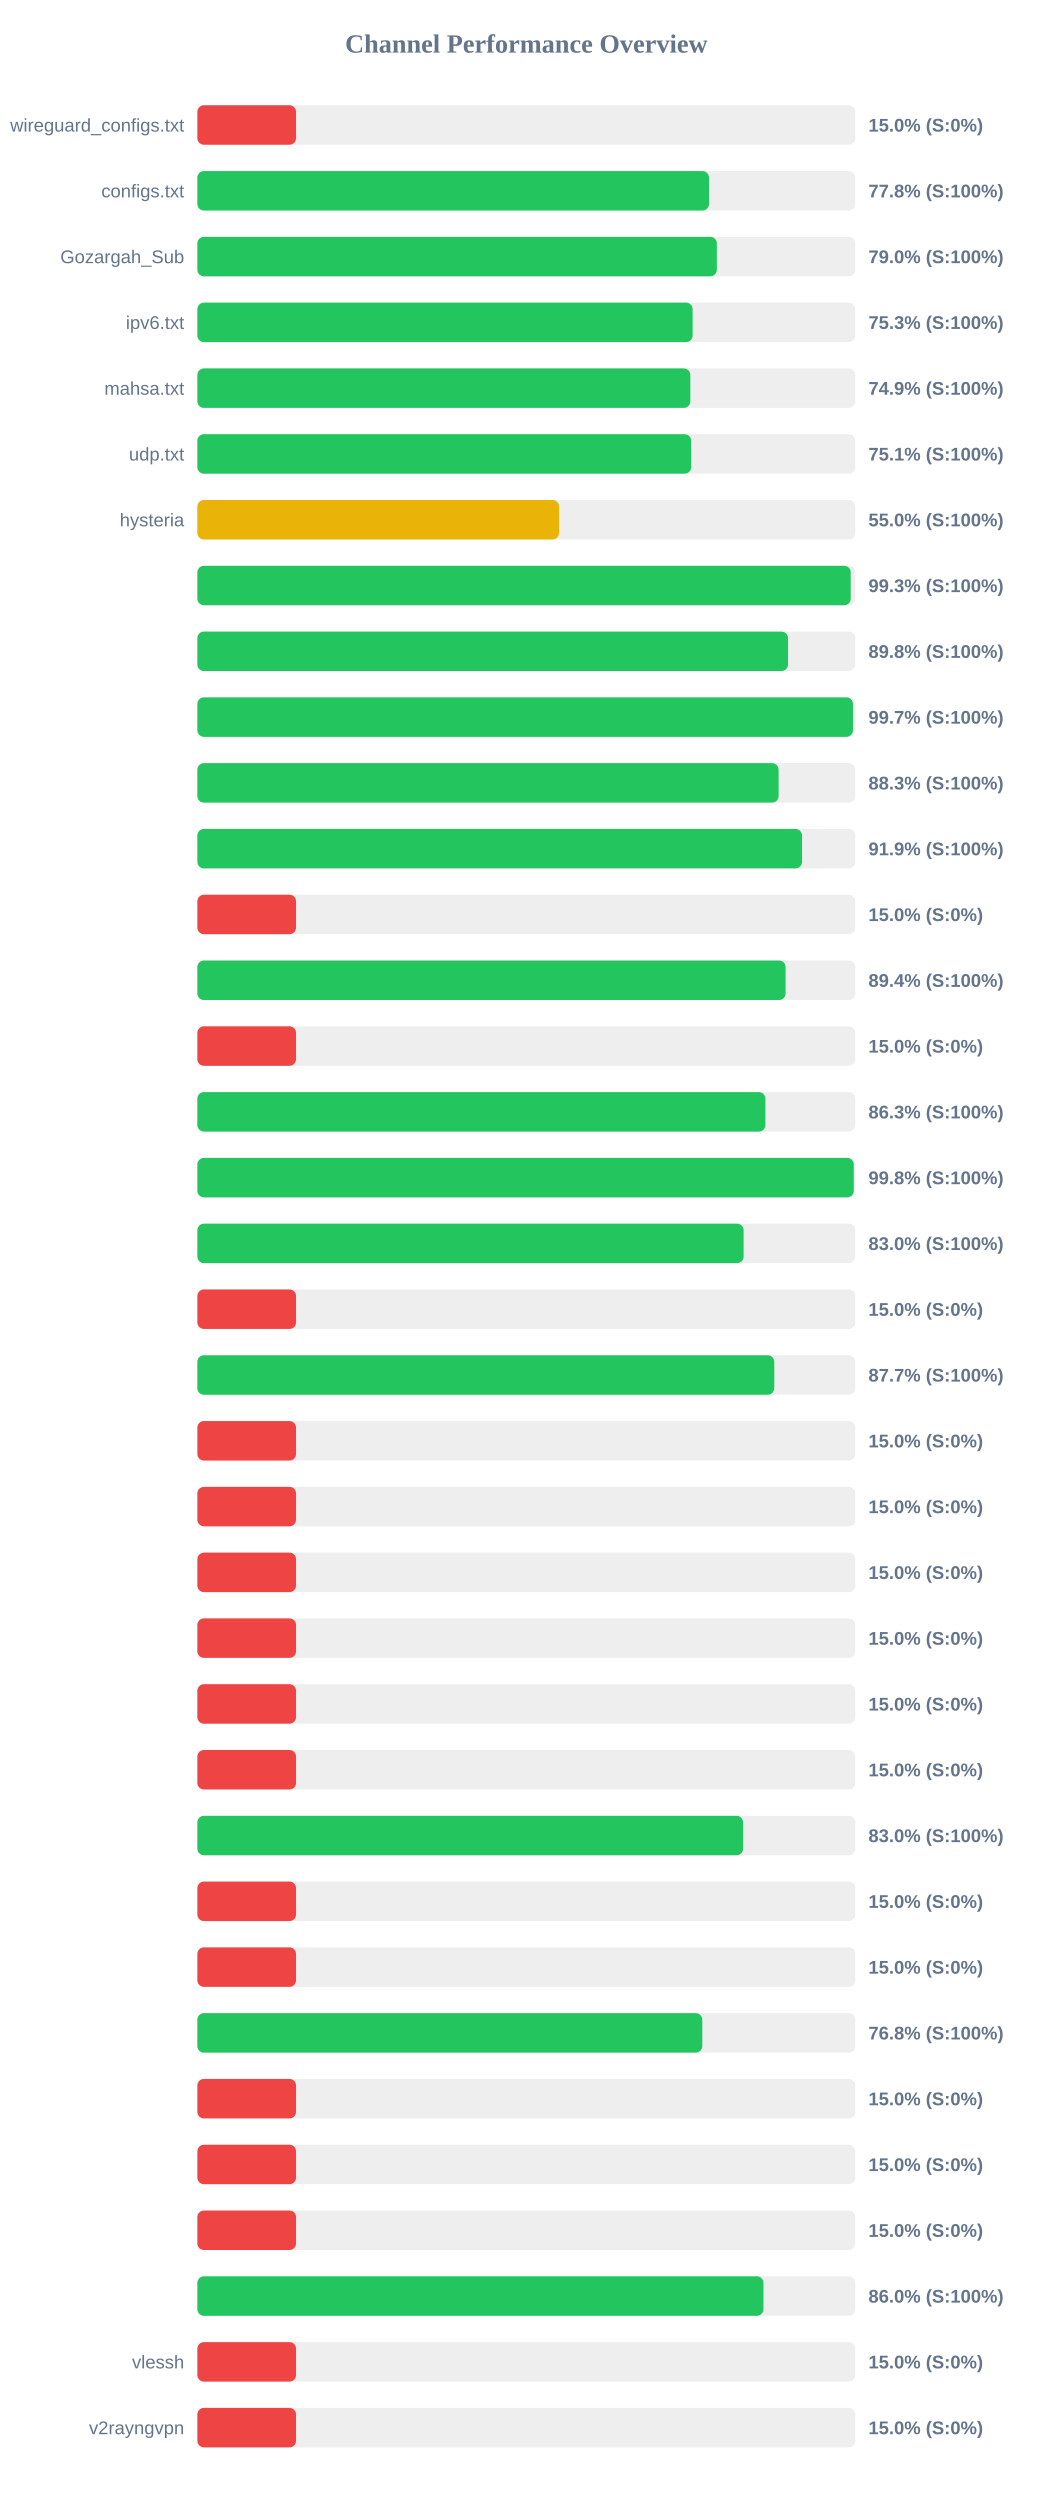
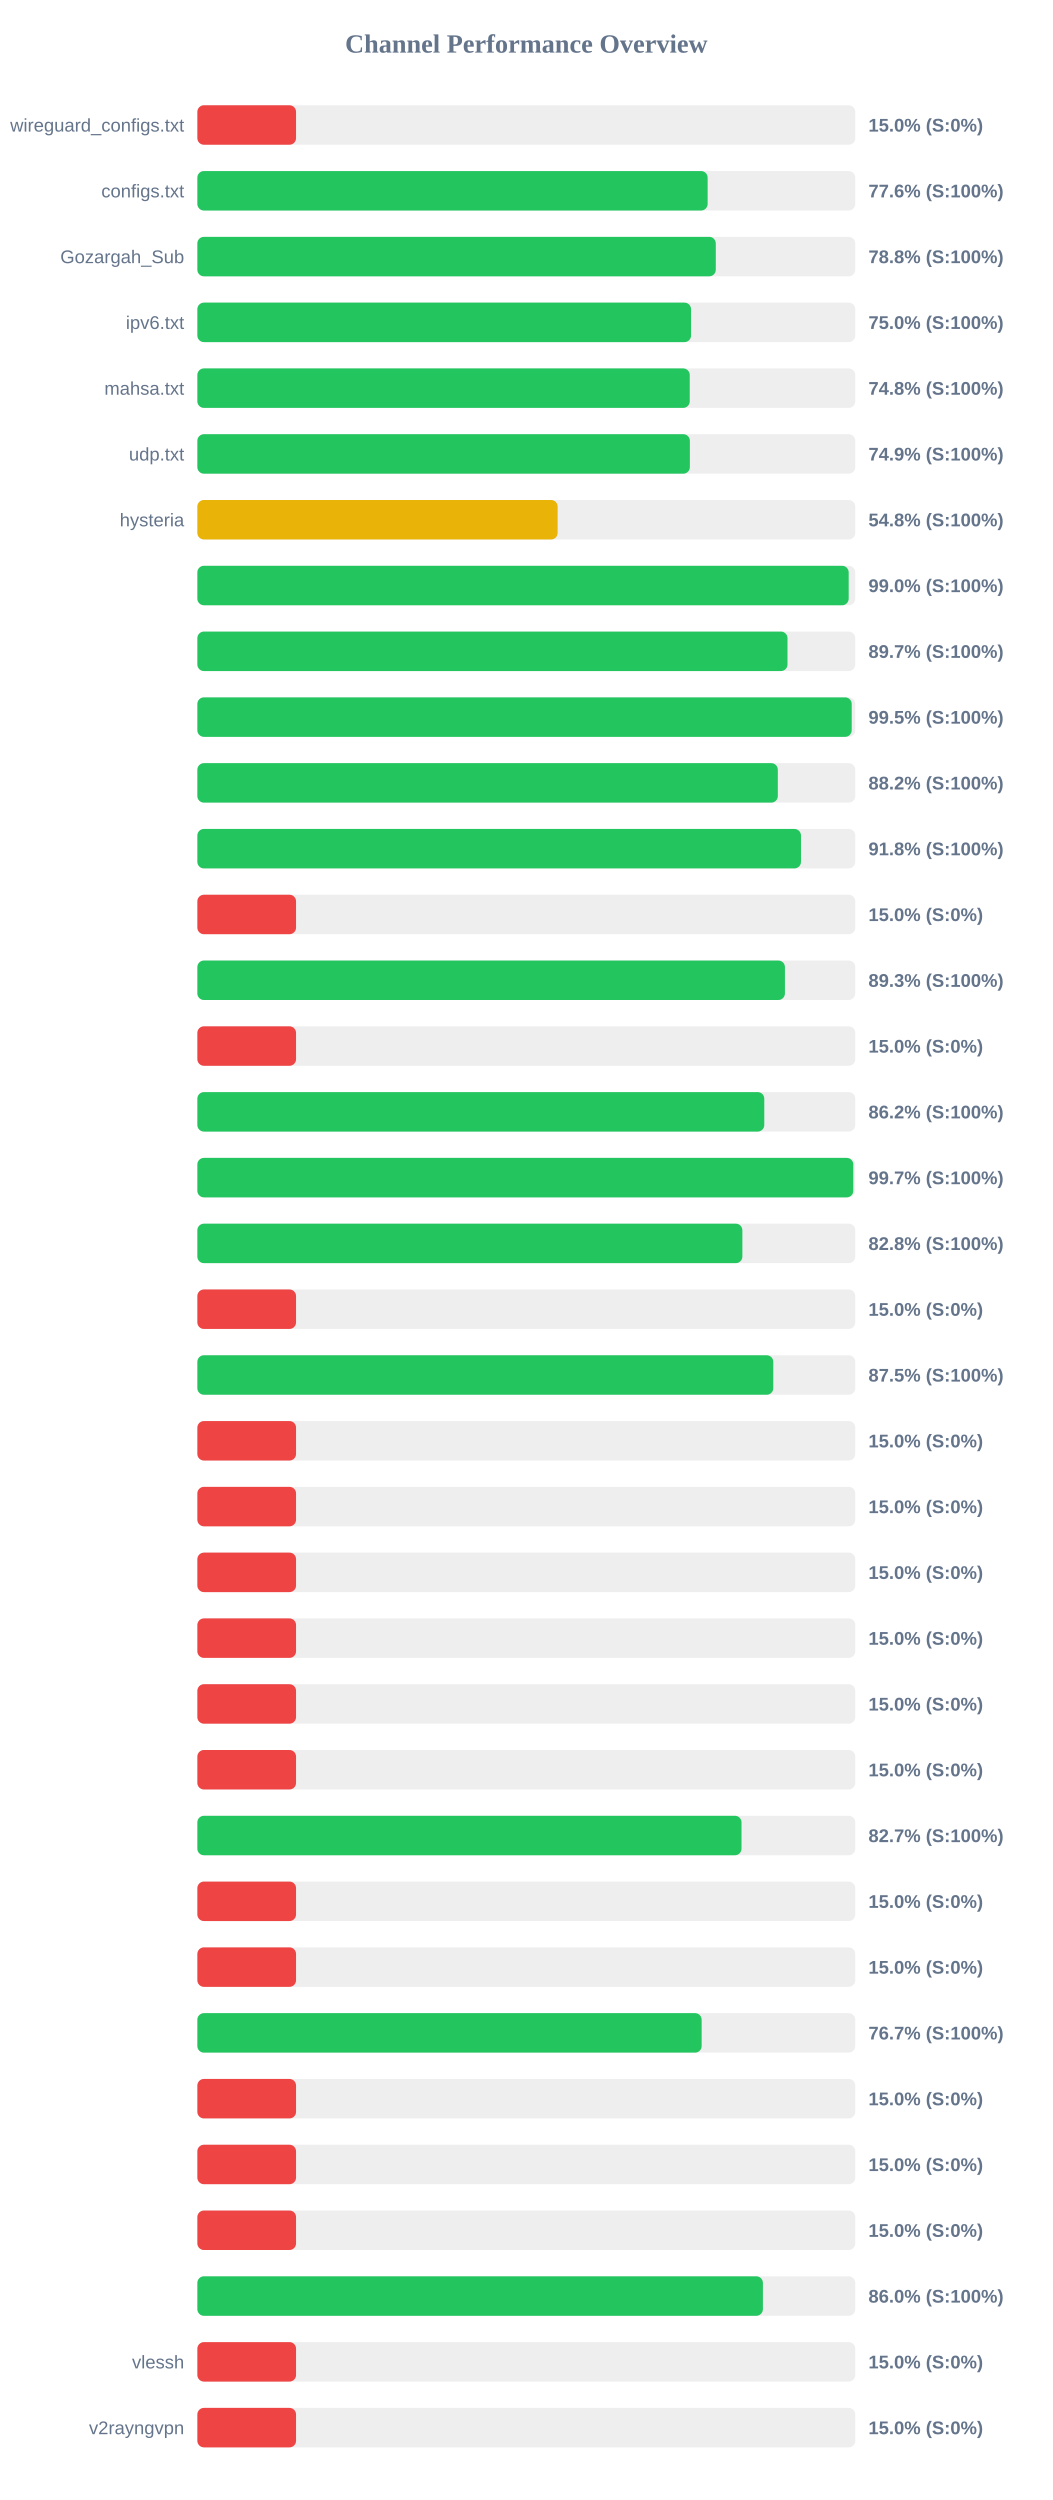
<svg xmlns="http://www.w3.org/2000/svg" width="800" height="1900" version="1.1">
  <style>
        .row { font: 14px Arial; fill: #64748b; }
        .score { font: bold 14px Arial; fill: #64748b; }
    </style>
  <text x="400" y="40" text-anchor="middle" font-size="20px" font-weight="bold" fill="#64748b">Channel Performance Overview</text>
  <rect x="150" y="80" width="500" height="30" fill="#eee" rx="5" />
  <rect x="150" y="80" width="75.0" height="30" fill="#ef4444" rx="5" />
  <text x="140" y="100" text-anchor="end" class="row">wireguard_configs.txt</text>
  <text x="660" y="100" text-anchor="start" class="score">15.0% (S:0%)</text>
  <rect x="150" y="130" width="500" height="30" fill="#eee" rx="5" />
-   <rect x="150" y="130" width="388.85" height="30" fill="#22c55e" rx="5" />
+   <rect x="150" y="130" width="387.8" height="30" fill="#22c55e" rx="5" />
  <text x="140" y="150" text-anchor="end" class="row">configs.txt</text>
-   <text x="660" y="150" text-anchor="start" class="score">77.8% (S:100%)</text>
+   <text x="660" y="150" text-anchor="start" class="score">77.6% (S:100%)</text>
  <rect x="150" y="180" width="500" height="30" fill="#eee" rx="5" />
-   <rect x="150" y="180" width="394.8" height="30" fill="#22c55e" rx="5" />
+   <rect x="150" y="180" width="394.0" height="30" fill="#22c55e" rx="5" />
  <text x="140" y="200" text-anchor="end" class="row">Gozargah_Sub</text>
-   <text x="660" y="200" text-anchor="start" class="score">79.0% (S:100%)</text>
+   <text x="660" y="200" text-anchor="start" class="score">78.8% (S:100%)</text>
  <rect x="150" y="230" width="500" height="30" fill="#eee" rx="5" />
-   <rect x="150" y="230" width="376.4" height="30" fill="#22c55e" rx="5" />
+   <rect x="150" y="230" width="375.2" height="30" fill="#22c55e" rx="5" />
  <text x="140" y="250" text-anchor="end" class="row">ipv6.txt</text>
-   <text x="660" y="250" text-anchor="start" class="score">75.3% (S:100%)</text>
+   <text x="660" y="250" text-anchor="start" class="score">75.0% (S:100%)</text>
  <rect x="150" y="280" width="500" height="30" fill="#eee" rx="5" />
-   <rect x="150" y="280" width="374.65" height="30" fill="#22c55e" rx="5" />
+   <rect x="150" y="280" width="374.2" height="30" fill="#22c55e" rx="5" />
  <text x="140" y="300" text-anchor="end" class="row">mahsa.txt</text>
-   <text x="660" y="300" text-anchor="start" class="score">74.9% (S:100%)</text>
+   <text x="660" y="300" text-anchor="start" class="score">74.8% (S:100%)</text>
  <rect x="150" y="330" width="500" height="30" fill="#eee" rx="5" />
-   <rect x="150" y="330" width="375.3" height="30" fill="#22c55e" rx="5" />
+   <rect x="150" y="330" width="374.3" height="30" fill="#22c55e" rx="5" />
  <text x="140" y="350" text-anchor="end" class="row">udp.txt</text>
-   <text x="660" y="350" text-anchor="start" class="score">75.1% (S:100%)</text>
+   <text x="660" y="350" text-anchor="start" class="score">74.9% (S:100%)</text>
  <rect x="150" y="380" width="500" height="30" fill="#eee" rx="5" />
-   <rect x="150" y="380" width="274.9" height="30" fill="#eab308" rx="5" />
+   <rect x="150" y="380" width="273.8" height="30" fill="#eab308" rx="5" />
  <text x="140" y="400" text-anchor="end" class="row">hysteria</text>
-   <text x="660" y="400" text-anchor="start" class="score">55.0% (S:100%)</text>
+   <text x="660" y="400" text-anchor="start" class="score">54.8% (S:100%)</text>
  <rect x="150" y="430" width="500" height="30" fill="#eee" rx="5" />
-   <rect x="150" y="430" width="496.55" height="30" fill="#22c55e" rx="5" />
+   <rect x="150" y="430" width="495.0" height="30" fill="#22c55e" rx="5" />
  <text x="140" y="450" text-anchor="end" class="row" />
-   <text x="660" y="450" text-anchor="start" class="score">99.3% (S:100%)</text>
+   <text x="660" y="450" text-anchor="start" class="score">99.0% (S:100%)</text>
  <rect x="150" y="480" width="500" height="30" fill="#eee" rx="5" />
-   <rect x="150" y="480" width="448.9" height="30" fill="#22c55e" rx="5" />
+   <rect x="150" y="480" width="448.5" height="30" fill="#22c55e" rx="5" />
  <text x="140" y="500" text-anchor="end" class="row" />
-   <text x="660" y="500" text-anchor="start" class="score">89.8% (S:100%)</text>
+   <text x="660" y="500" text-anchor="start" class="score">89.7% (S:100%)</text>
  <rect x="150" y="530" width="500" height="30" fill="#eee" rx="5" />
-   <rect x="150" y="530" width="498.25" height="30" fill="#22c55e" rx="5" />
+   <rect x="150" y="530" width="497.3" height="30" fill="#22c55e" rx="5" />
  <text x="140" y="550" text-anchor="end" class="row" />
-   <text x="660" y="550" text-anchor="start" class="score">99.7% (S:100%)</text>
+   <text x="660" y="550" text-anchor="start" class="score">99.5% (S:100%)</text>
  <rect x="150" y="580" width="500" height="30" fill="#eee" rx="5" />
-   <rect x="150" y="580" width="441.75" height="30" fill="#22c55e" rx="5" />
+   <rect x="150" y="580" width="441.15" height="30" fill="#22c55e" rx="5" />
  <text x="140" y="600" text-anchor="end" class="row" />
-   <text x="660" y="600" text-anchor="start" class="score">88.3% (S:100%)</text>
+   <text x="660" y="600" text-anchor="start" class="score">88.2% (S:100%)</text>
  <rect x="150" y="630" width="500" height="30" fill="#eee" rx="5" />
-   <rect x="150" y="630" width="459.55" height="30" fill="#22c55e" rx="5" />
+   <rect x="150" y="630" width="458.75" height="30" fill="#22c55e" rx="5" />
  <text x="140" y="650" text-anchor="end" class="row" />
-   <text x="660" y="650" text-anchor="start" class="score">91.9% (S:100%)</text>
+   <text x="660" y="650" text-anchor="start" class="score">91.8% (S:100%)</text>
  <rect x="150" y="680" width="500" height="30" fill="#eee" rx="5" />
  <rect x="150" y="680" width="75.0" height="30" fill="#ef4444" rx="5" />
  <text x="140" y="700" text-anchor="end" class="row" />
  <text x="660" y="700" text-anchor="start" class="score">15.0% (S:0%)</text>
  <rect x="150" y="730" width="500" height="30" fill="#eee" rx="5" />
-   <rect x="150" y="730" width="447.05" height="30" fill="#22c55e" rx="5" />
+   <rect x="150" y="730" width="446.55" height="30" fill="#22c55e" rx="5" />
  <text x="140" y="750" text-anchor="end" class="row" />
-   <text x="660" y="750" text-anchor="start" class="score">89.4% (S:100%)</text>
+   <text x="660" y="750" text-anchor="start" class="score">89.3% (S:100%)</text>
  <rect x="150" y="780" width="500" height="30" fill="#eee" rx="5" />
  <rect x="150" y="780" width="75.0" height="30" fill="#ef4444" rx="5" />
  <text x="140" y="800" text-anchor="end" class="row" />
  <text x="660" y="800" text-anchor="start" class="score">15.0% (S:0%)</text>
  <rect x="150" y="830" width="500" height="30" fill="#eee" rx="5" />
-   <rect x="150" y="830" width="431.7" height="30" fill="#22c55e" rx="5" />
+   <rect x="150" y="830" width="430.85" height="30" fill="#22c55e" rx="5" />
  <text x="140" y="850" text-anchor="end" class="row" />
-   <text x="660" y="850" text-anchor="start" class="score">86.3% (S:100%)</text>
+   <text x="660" y="850" text-anchor="start" class="score">86.2% (S:100%)</text>
  <rect x="150" y="880" width="500" height="30" fill="#eee" rx="5" />
-   <rect x="150" y="880" width="498.85" height="30" fill="#22c55e" rx="5" />
+   <rect x="150" y="880" width="498.5" height="30" fill="#22c55e" rx="5" />
  <text x="140" y="900" text-anchor="end" class="row" />
-   <text x="660" y="900" text-anchor="start" class="score">99.8% (S:100%)</text>
+   <text x="660" y="900" text-anchor="start" class="score">99.7% (S:100%)</text>
  <rect x="150" y="930" width="500" height="30" fill="#eee" rx="5" />
-   <rect x="150" y="930" width="415.15" height="30" fill="#22c55e" rx="5" />
+   <rect x="150" y="930" width="414.2" height="30" fill="#22c55e" rx="5" />
  <text x="140" y="950" text-anchor="end" class="row" />
-   <text x="660" y="950" text-anchor="start" class="score">83.0% (S:100%)</text>
+   <text x="660" y="950" text-anchor="start" class="score">82.8% (S:100%)</text>
  <rect x="150" y="980" width="500" height="30" fill="#eee" rx="5" />
  <rect x="150" y="980" width="75.0" height="30" fill="#ef4444" rx="5" />
  <text x="140" y="1000" text-anchor="end" class="row" />
  <text x="660" y="1000" text-anchor="start" class="score">15.0% (S:0%)</text>
  <rect x="150" y="1030" width="500" height="30" fill="#eee" rx="5" />
-   <rect x="150" y="1030" width="438.45" height="30" fill="#22c55e" rx="5" />
+   <rect x="150" y="1030" width="437.7" height="30" fill="#22c55e" rx="5" />
  <text x="140" y="1050" text-anchor="end" class="row" />
-   <text x="660" y="1050" text-anchor="start" class="score">87.7% (S:100%)</text>
+   <text x="660" y="1050" text-anchor="start" class="score">87.5% (S:100%)</text>
  <rect x="150" y="1080" width="500" height="30" fill="#eee" rx="5" />
  <rect x="150" y="1080" width="75.0" height="30" fill="#ef4444" rx="5" />
  <text x="140" y="1100" text-anchor="end" class="row" />
  <text x="660" y="1100" text-anchor="start" class="score">15.0% (S:0%)</text>
  <rect x="150" y="1130" width="500" height="30" fill="#eee" rx="5" />
  <rect x="150" y="1130" width="75.0" height="30" fill="#ef4444" rx="5" />
  <text x="140" y="1150" text-anchor="end" class="row" />
  <text x="660" y="1150" text-anchor="start" class="score">15.0% (S:0%)</text>
  <rect x="150" y="1180" width="500" height="30" fill="#eee" rx="5" />
  <rect x="150" y="1180" width="75.0" height="30" fill="#ef4444" rx="5" />
  <text x="140" y="1200" text-anchor="end" class="row" />
  <text x="660" y="1200" text-anchor="start" class="score">15.0% (S:0%)</text>
  <rect x="150" y="1230" width="500" height="30" fill="#eee" rx="5" />
  <rect x="150" y="1230" width="75.0" height="30" fill="#ef4444" rx="5" />
  <text x="140" y="1250" text-anchor="end" class="row" />
  <text x="660" y="1250" text-anchor="start" class="score">15.0% (S:0%)</text>
  <rect x="150" y="1280" width="500" height="30" fill="#eee" rx="5" />
  <rect x="150" y="1280" width="75.0" height="30" fill="#ef4444" rx="5" />
  <text x="140" y="1300" text-anchor="end" class="row" />
  <text x="660" y="1300" text-anchor="start" class="score">15.0% (S:0%)</text>
  <rect x="150" y="1330" width="500" height="30" fill="#eee" rx="5" />
  <rect x="150" y="1330" width="75.0" height="30" fill="#ef4444" rx="5" />
  <text x="140" y="1350" text-anchor="end" class="row" />
  <text x="660" y="1350" text-anchor="start" class="score">15.0% (S:0%)</text>
  <rect x="150" y="1380" width="500" height="30" fill="#eee" rx="5" />
-   <rect x="150" y="1380" width="414.75" height="30" fill="#22c55e" rx="5" />
+   <rect x="150" y="1380" width="413.55" height="30" fill="#22c55e" rx="5" />
  <text x="140" y="1400" text-anchor="end" class="row" />
-   <text x="660" y="1400" text-anchor="start" class="score">83.0% (S:100%)</text>
+   <text x="660" y="1400" text-anchor="start" class="score">82.7% (S:100%)</text>
  <rect x="150" y="1430" width="500" height="30" fill="#eee" rx="5" />
  <rect x="150" y="1430" width="75.0" height="30" fill="#ef4444" rx="5" />
  <text x="140" y="1450" text-anchor="end" class="row" />
  <text x="660" y="1450" text-anchor="start" class="score">15.0% (S:0%)</text>
  <rect x="150" y="1480" width="500" height="30" fill="#eee" rx="5" />
  <rect x="150" y="1480" width="75.0" height="30" fill="#ef4444" rx="5" />
  <text x="140" y="1500" text-anchor="end" class="row" />
  <text x="660" y="1500" text-anchor="start" class="score">15.0% (S:0%)</text>
  <rect x="150" y="1530" width="500" height="30" fill="#eee" rx="5" />
-   <rect x="150" y="1530" width="383.75" height="30" fill="#22c55e" rx="5" />
+   <rect x="150" y="1530" width="383.25" height="30" fill="#22c55e" rx="5" />
  <text x="140" y="1550" text-anchor="end" class="row" />
-   <text x="660" y="1550" text-anchor="start" class="score">76.8% (S:100%)</text>
+   <text x="660" y="1550" text-anchor="start" class="score">76.7% (S:100%)</text>
  <rect x="150" y="1580" width="500" height="30" fill="#eee" rx="5" />
  <rect x="150" y="1580" width="75.0" height="30" fill="#ef4444" rx="5" />
  <text x="140" y="1600" text-anchor="end" class="row" />
  <text x="660" y="1600" text-anchor="start" class="score">15.0% (S:0%)</text>
  <rect x="150" y="1630" width="500" height="30" fill="#eee" rx="5" />
  <rect x="150" y="1630" width="75.0" height="30" fill="#ef4444" rx="5" />
  <text x="140" y="1650" text-anchor="end" class="row" />
  <text x="660" y="1650" text-anchor="start" class="score">15.0% (S:0%)</text>
  <rect x="150" y="1680" width="500" height="30" fill="#eee" rx="5" />
  <rect x="150" y="1680" width="75.0" height="30" fill="#ef4444" rx="5" />
  <text x="140" y="1700" text-anchor="end" class="row" />
  <text x="660" y="1700" text-anchor="start" class="score">15.0% (S:0%)</text>
  <rect x="150" y="1730" width="500" height="30" fill="#eee" rx="5" />
-   <rect x="150" y="1730" width="430.2" height="30" fill="#22c55e" rx="5" />
+   <rect x="150" y="1730" width="429.8" height="30" fill="#22c55e" rx="5" />
  <text x="140" y="1750" text-anchor="end" class="row" />
  <text x="660" y="1750" text-anchor="start" class="score">86.0% (S:100%)</text>
  <rect x="150" y="1780" width="500" height="30" fill="#eee" rx="5" />
  <rect x="150" y="1780" width="75.0" height="30" fill="#ef4444" rx="5" />
  <text x="140" y="1800" text-anchor="end" class="row">vlessh</text>
  <text x="660" y="1800" text-anchor="start" class="score">15.0% (S:0%)</text>
  <rect x="150" y="1830" width="500" height="30" fill="#eee" rx="5" />
  <rect x="150" y="1830" width="75.0" height="30" fill="#ef4444" rx="5" />
  <text x="140" y="1850" text-anchor="end" class="row">v2rayngvpn</text>
  <text x="660" y="1850" text-anchor="start" class="score">15.0% (S:0%)</text>
</svg>
